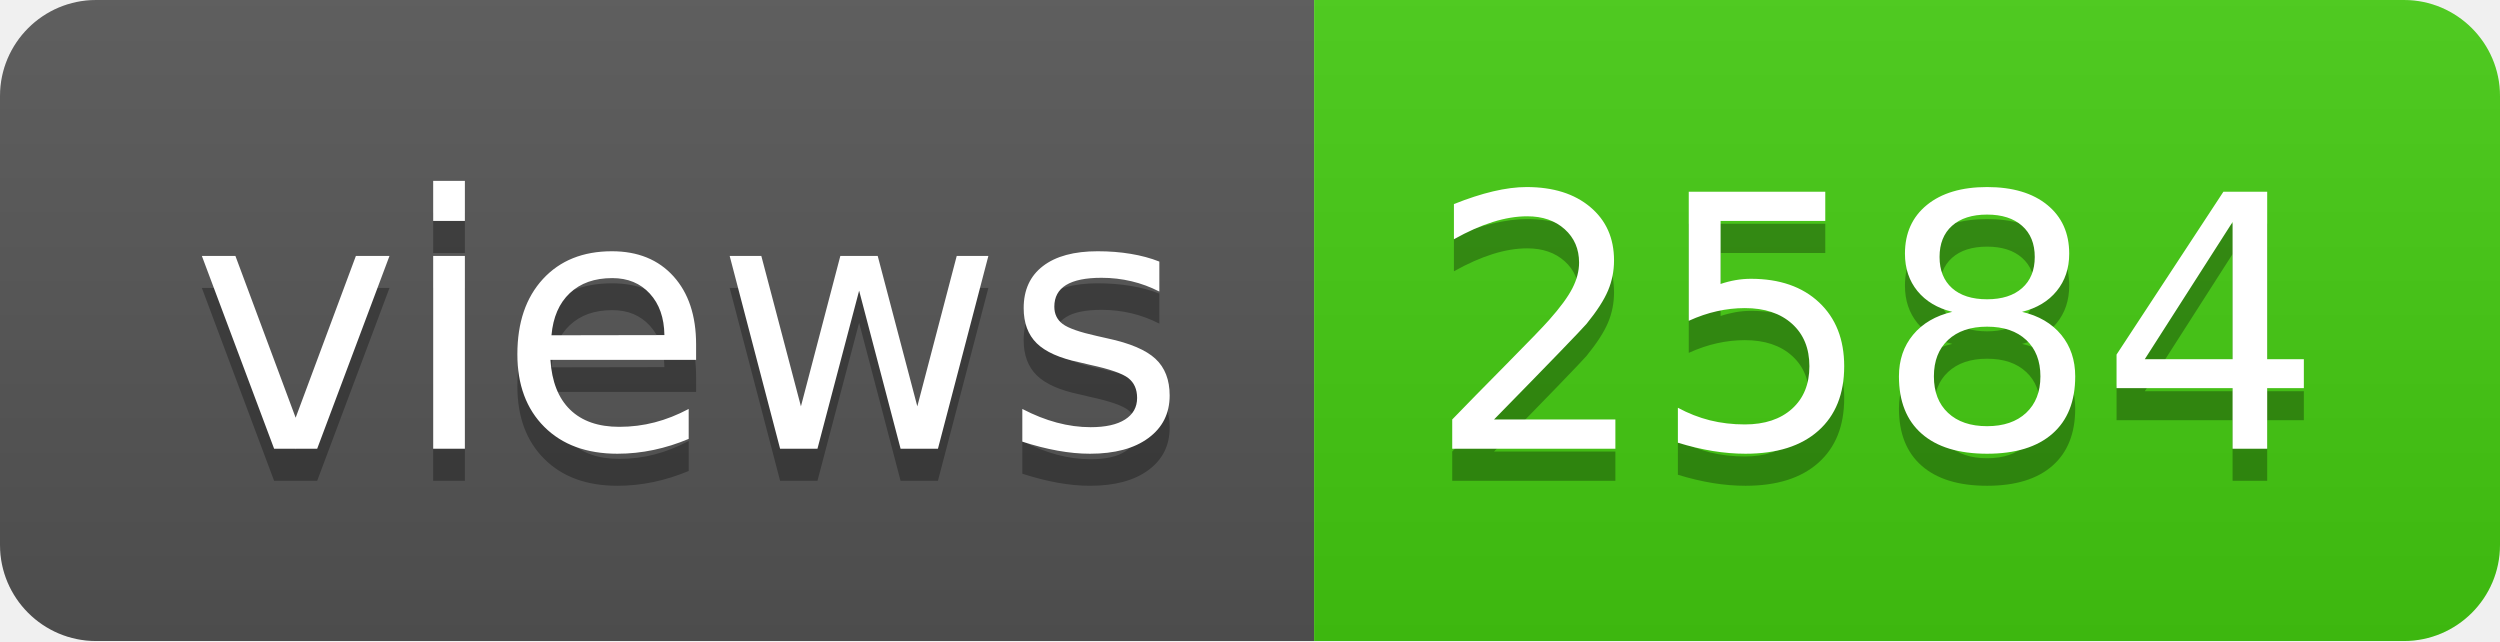
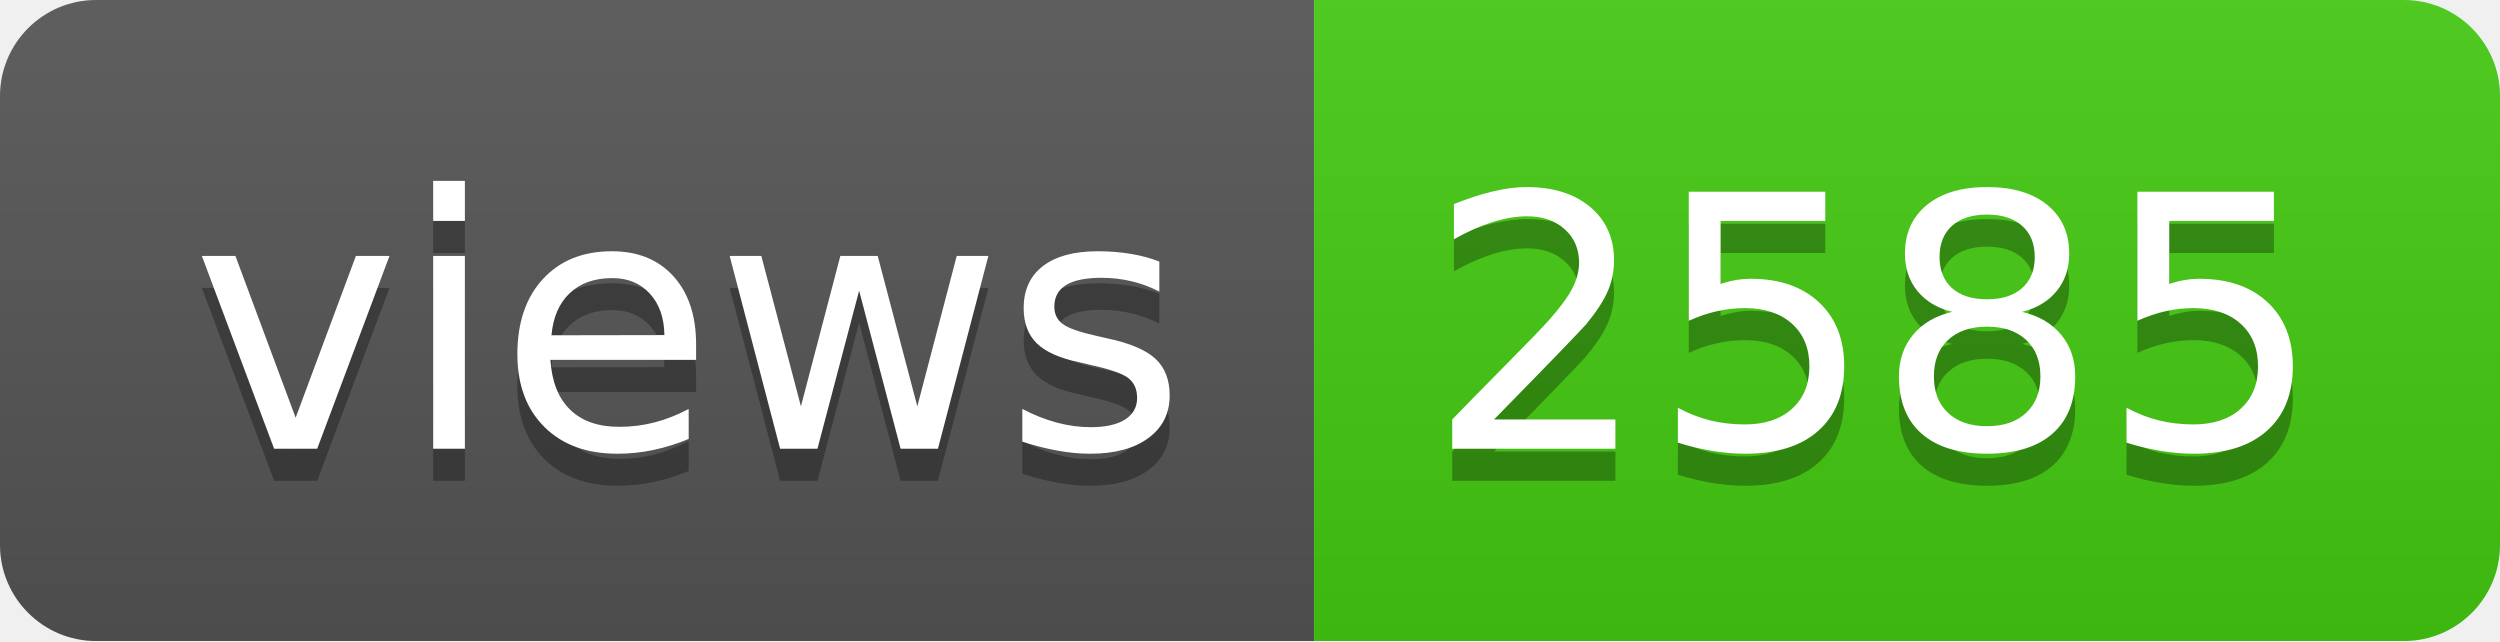
- <svg xmlns="http://www.w3.org/2000/svg" width="78" height="20" role="img" aria-label="views: 2584">
+ <svg xmlns="http://www.w3.org/2000/svg" width="78" height="20" role="img" aria-label="views: 2585">
  <linearGradient id="s" x2="0" y2="100%">
    <stop offset="0" stop-color="#bbb" stop-opacity=".1" />
    <stop offset="1" stop-opacity=".1" />
  </linearGradient>
  <clipPath id="r">
    <rect width="78" height="20" rx="3" fill="#fff" />
  </clipPath>
  <g clip-path="url(#r)">
    <rect width="41" height="20" fill="#555" />
    <rect x="41" width="37" height="20" fill="#4c1" />
    <rect width="78" height="20" fill="url(#s)" />
  </g>
  <g fill="#fff" text-anchor="middle" font-family="Verdana,Geneva,DejaVu Sans,sans-serif" text-rendering="geometricPrecision" font-size="110">
    <text aria-hidden="true" x="215" y="150" fill="#010101" fill-opacity=".3" transform="scale(.1)" textLength="310">views</text>
    <text x="215" y="140" transform="scale(.1)" fill="#fff" textLength="310">views</text>
-     <text aria-hidden="true" x="585" y="150" fill="#010101" fill-opacity=".3" transform="scale(.1)" textLength="270">2584</text>
-     <text x="585" y="140" transform="scale(.1)" fill="#fff" textLength="270">2584</text>
+     <text aria-hidden="true" x="585" y="150" fill="#010101" fill-opacity=".3" transform="scale(.1)" textLength="270">2585</text>
+     <text x="585" y="140" transform="scale(.1)" fill="#fff" textLength="270">2585</text>
  </g>
</svg>
